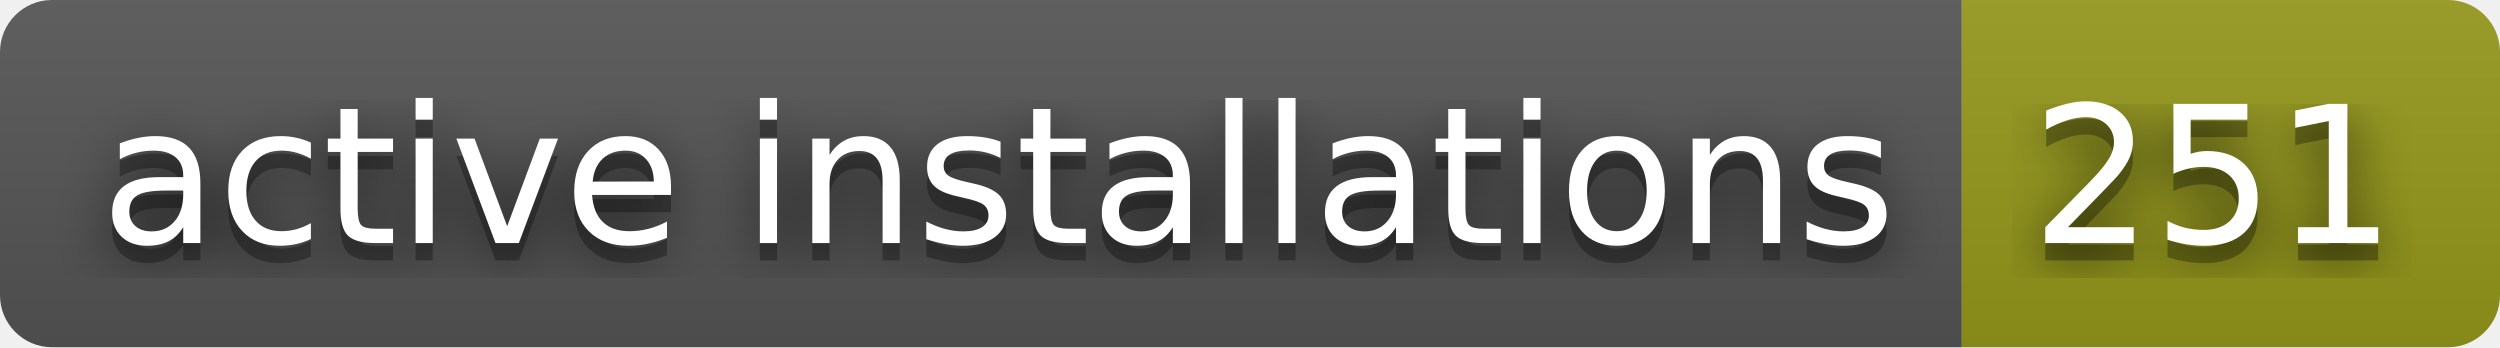
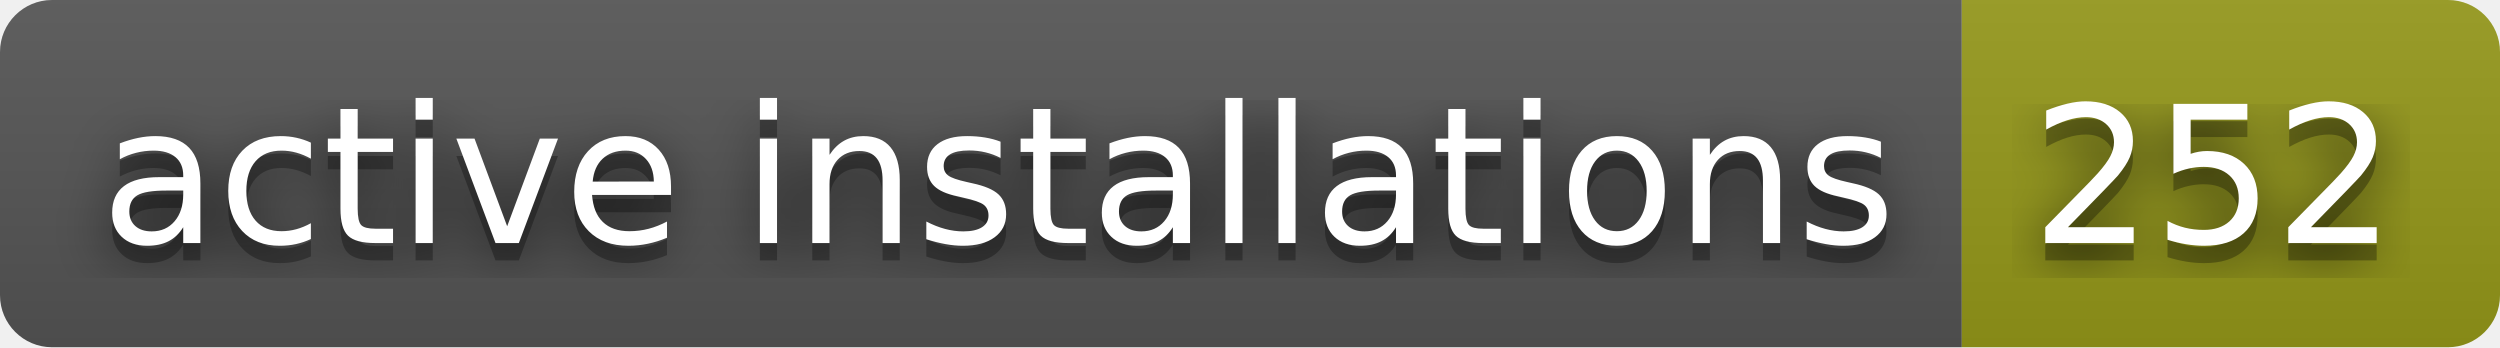
- <svg xmlns="http://www.w3.org/2000/svg" width="144" height="20" role="img" aria-label="active installations: 251">
+ <svg xmlns="http://www.w3.org/2000/svg" width="144" height="20" role="img" aria-label="active installations: 252">
  <filter id="blur">
    <feGaussianBlur stdDeviation="16" />
  </filter>
  <linearGradient id="s" x2="0" y2="100%">
    <stop offset="0" stop-color="#bbb" stop-opacity=".1" />
    <stop offset="1" stop-opacity=".1" />
  </linearGradient>
  <clipPath id="r">
    <rect width="144" height="20" rx="3" />
  </clipPath>
  <g clip-path="url(#r)">
    <rect width="113" height="20" fill="#555" />
    <rect x="113" width="31" height="20" fill="#95991a" />
    <rect width="144" height="20" fill="url(#s)" />
  </g>
  <g fill="#fff" text-anchor="middle" font-family="Verdana,Geneva,DejaVu Sans,sans-serif" text-rendering="geometricPrecision" font-size="110">
    <g transform="scale(.1)">
      <g aria-hidden="true" fill="#010101">
        <text x="575" y="150" fill-opacity=".8" filter="url(#blur)" textLength="1030">active installations</text>
        <text x="575" y="150" fill-opacity=".3" textLength="1030">active installations</text>
      </g>
      <text x="575" y="140" textLength="1030">active installations</text>
    </g>
    <g transform="scale(.1)">
      <g aria-hidden="true" fill="#010101">
-         <text x="1275" y="150" fill-opacity=".8" filter="url(#blur)" textLength="210">251</text>
-         <text x="1275" y="150" fill-opacity=".3" textLength="210">251</text>
+         <text x="1275" y="150" fill-opacity=".8" filter="url(#blur)" textLength="210">252</text>
+         <text x="1275" y="150" fill-opacity=".3" textLength="210">252</text>
      </g>
-       <text x="1275" y="140" textLength="210">251</text>
+       <text x="1275" y="140" textLength="210">252</text>
    </g>
  </g>
</svg>
